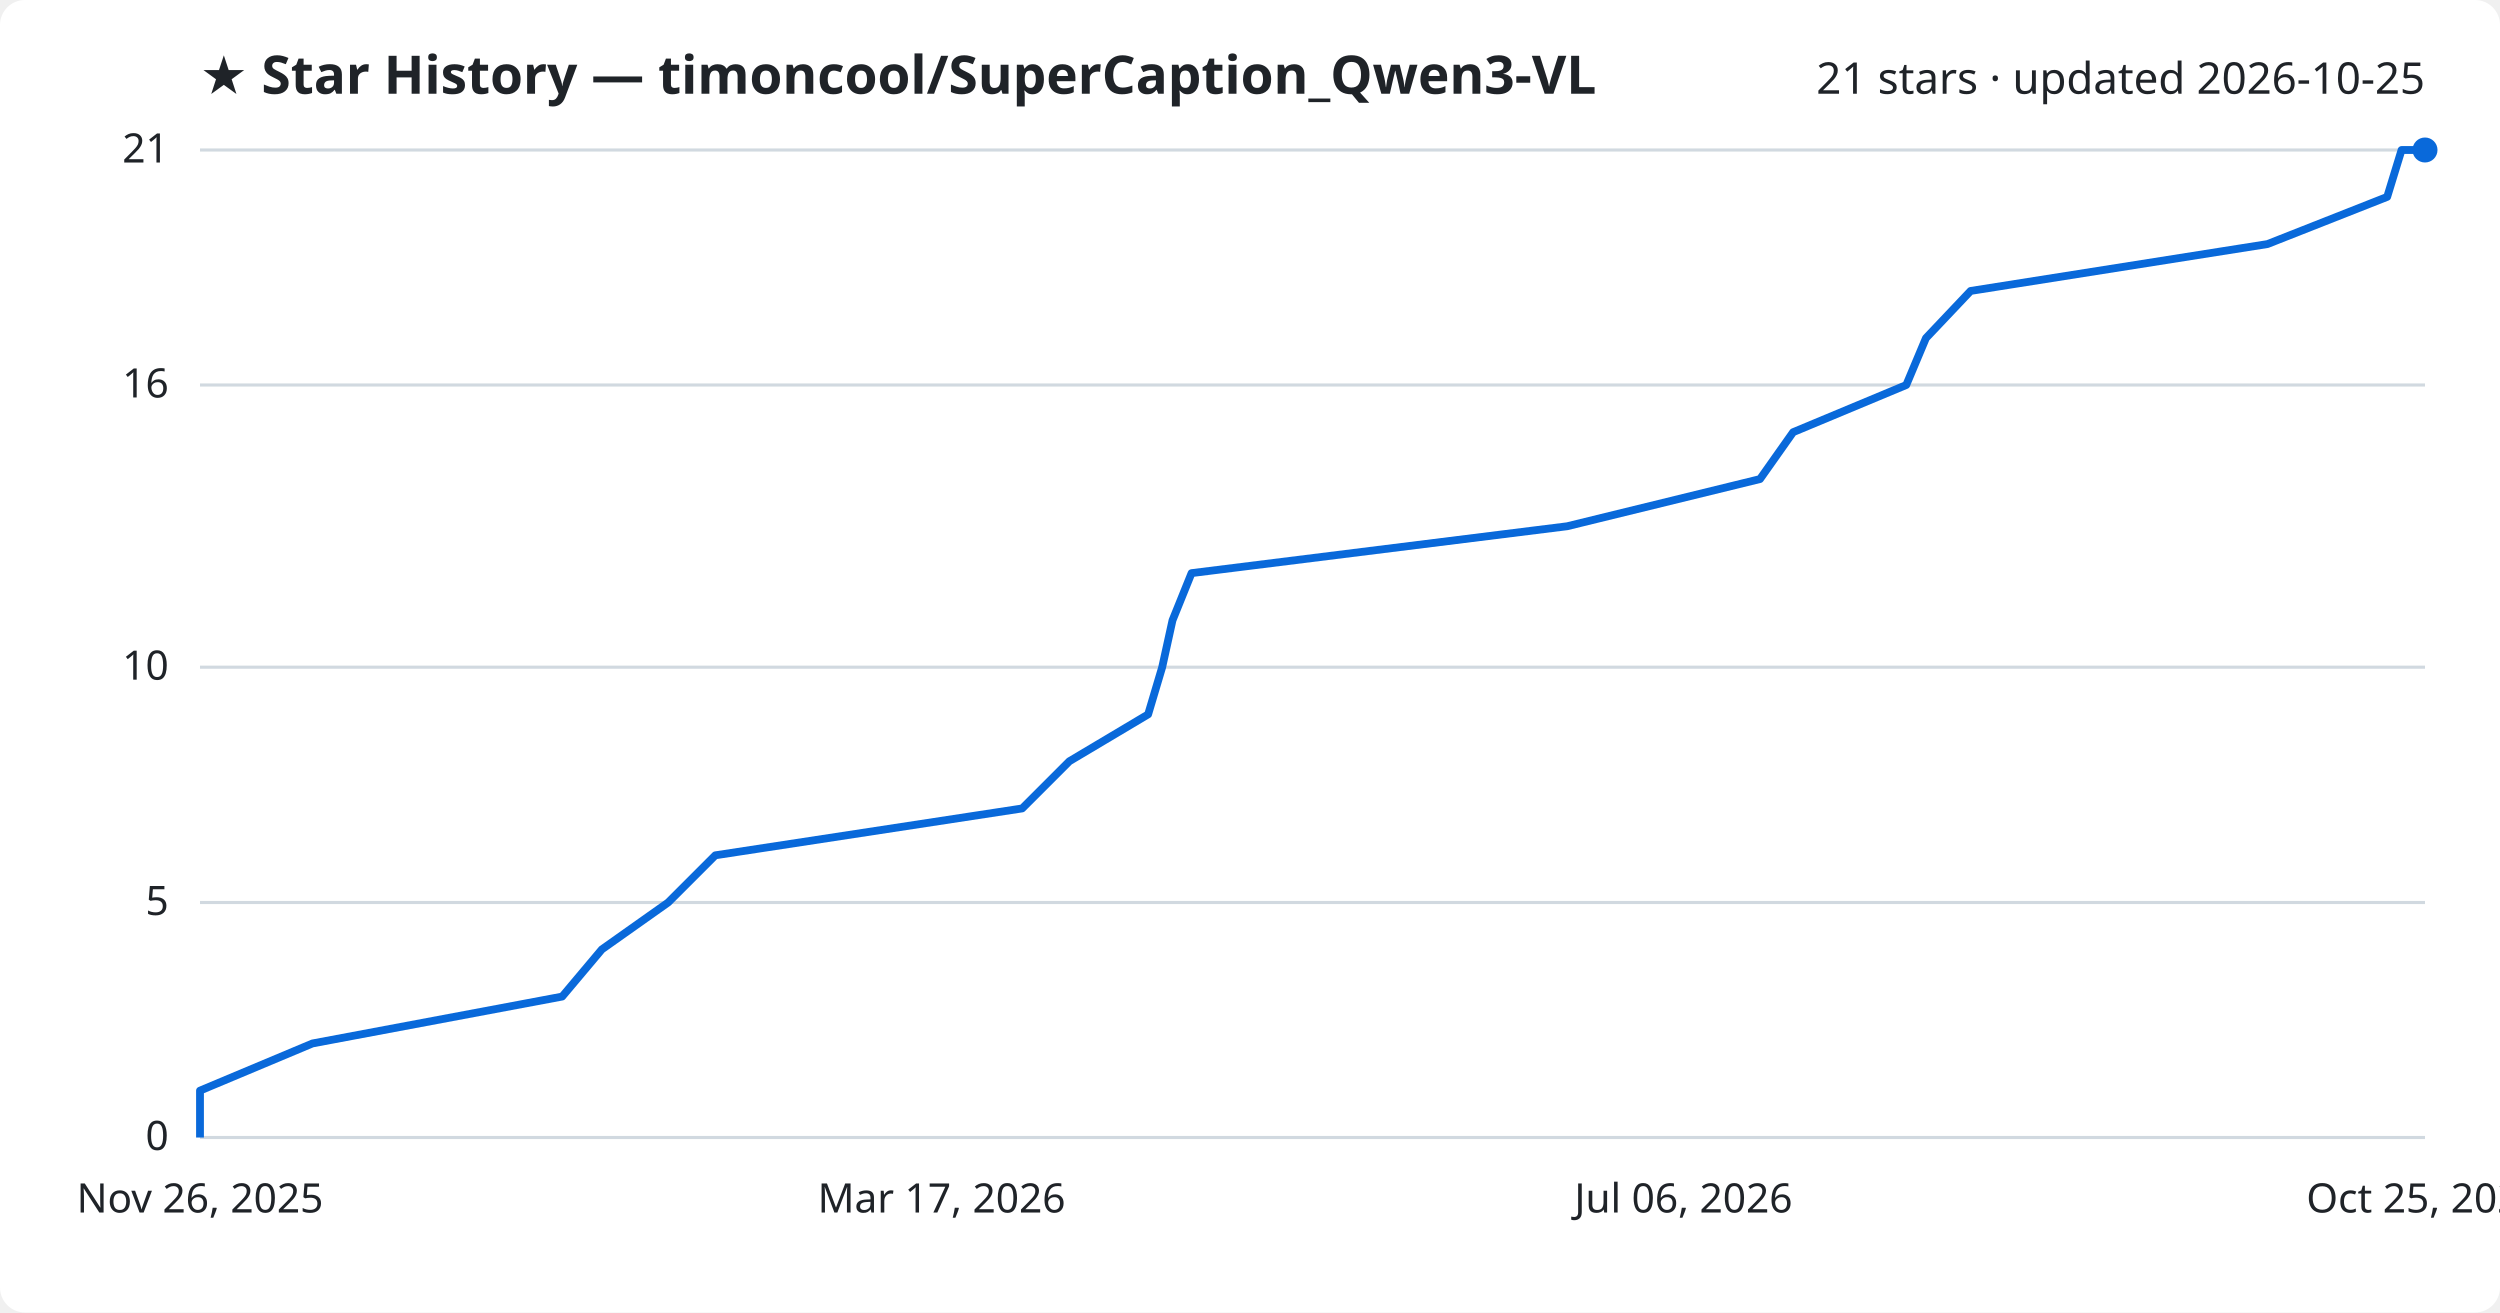
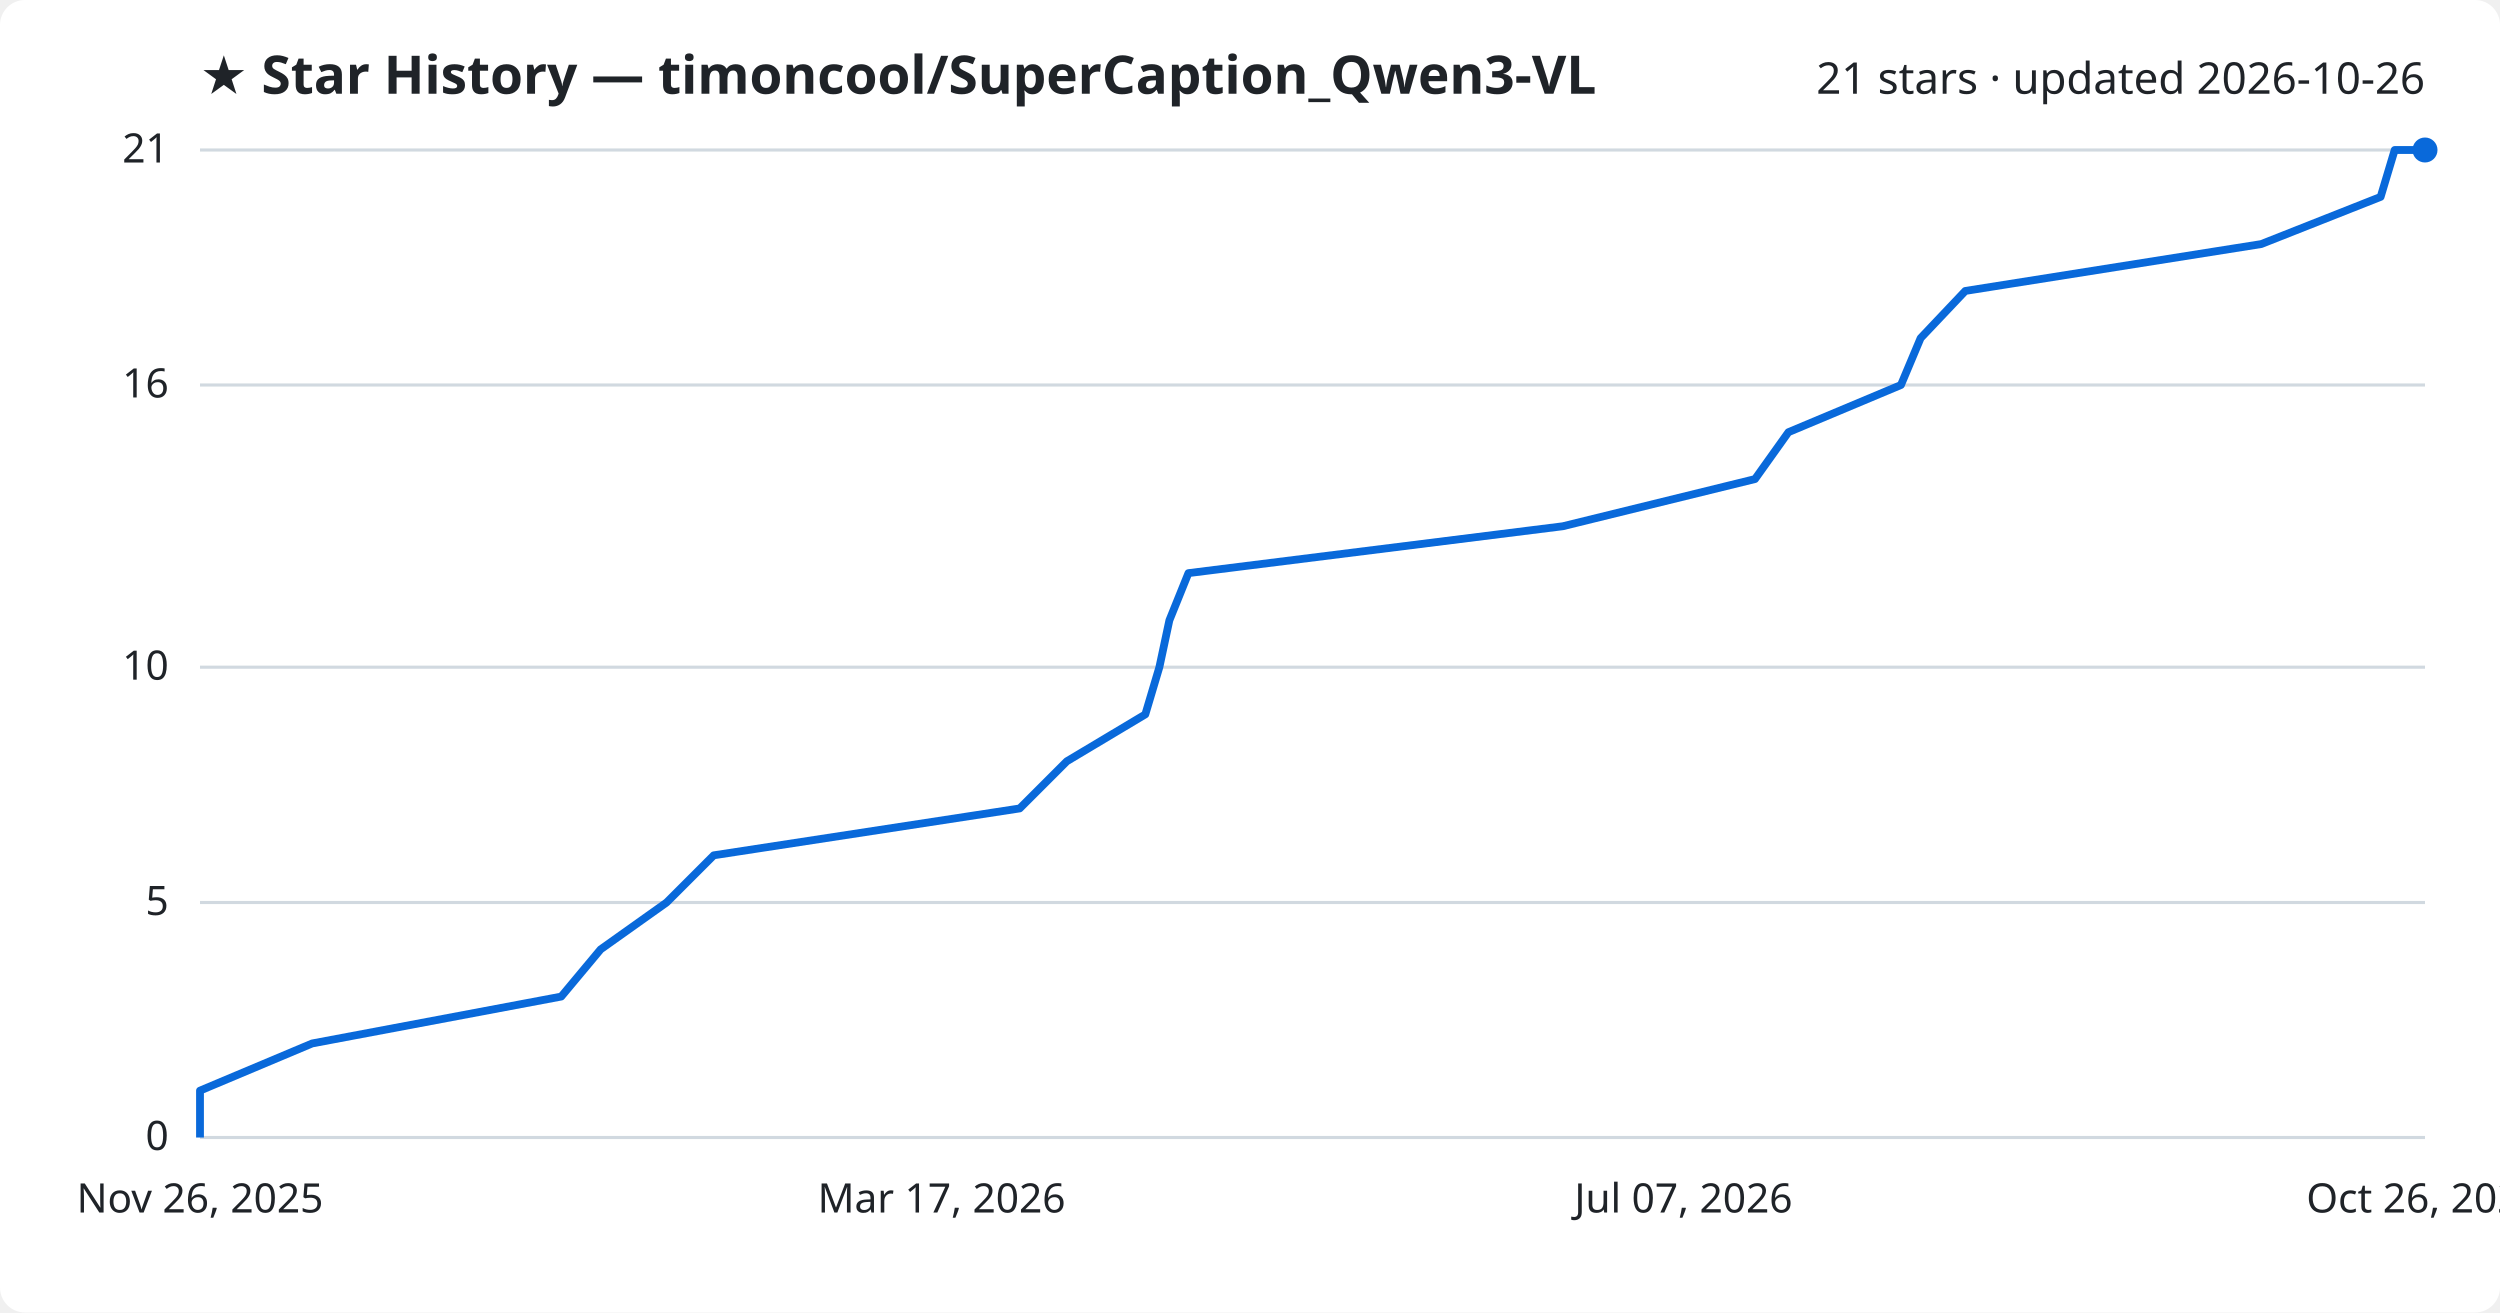
<svg xmlns="http://www.w3.org/2000/svg" viewBox="0 0 800 420" font-family="Segoe UI, sans-serif">
  <rect width="800" height="420" fill="#ffffff" rx="8" />
  <text x="64" y="30" fill="#1f2328" font-size="17" font-weight="700">★ Star History — timoncool/SuperCaption_Qwen3-VL</text>
-   <text x="776" y="30" fill="#1f2328" font-size="14" text-anchor="end">21 stars · updated 2026-10-25</text>
+   <text x="776" y="30" fill="#1f2328" font-size="14" text-anchor="end">21 stars · updated 2026-10-26</text>
  <line x1="64" y1="364.0" x2="776" y2="364.0" stroke="#d1d9e0" stroke-width="1" />
  <text x="54" y="368.0" fill="#1f2328" font-size="13" text-anchor="end">0</text>
  <line x1="64" y1="288.8" x2="776" y2="288.8" stroke="#d1d9e0" stroke-width="1" />
  <text x="54" y="292.8" fill="#1f2328" font-size="13" text-anchor="end">5</text>
  <line x1="64" y1="213.5" x2="776" y2="213.5" stroke="#d1d9e0" stroke-width="1" />
  <text x="54" y="217.5" fill="#1f2328" font-size="13" text-anchor="end">10</text>
  <line x1="64" y1="123.2" x2="776" y2="123.2" stroke="#d1d9e0" stroke-width="1" />
  <text x="54" y="127.2" fill="#1f2328" font-size="13" text-anchor="end">16</text>
  <line x1="64" y1="48.0" x2="776" y2="48.0" stroke="#d1d9e0" stroke-width="1" />
  <text x="54" y="52.0" fill="#1f2328" font-size="13" text-anchor="end">21</text>
-   <path d="M64.0,364.0 L64.0,349.0 L100.0,333.9 L179.9,318.9 L192.6,303.8 L213.8,288.8 L228.9,273.7 L327.1,258.7 L342.2,243.6 L367.4,228.6 L371.9,213.5 L375.2,198.5 L381.3,183.4 L501.5,168.4 L563.2,153.3 L573.8,138.3 L610.0,123.2 L616.3,108.2 L630.6,93.1 L725.6,78.1 L763.9,63.0 L768.5,48.0 L776.0,48.0" fill="none" stroke="#0969da" stroke-width="2.5" stroke-linejoin="round" />
+   <path d="M64.0,364.0 L64.0,349.0 L99.9,333.9 L179.6,318.9 L192.2,303.8 L213.3,288.8 L228.4,273.7 L326.3,258.7 L341.4,243.6 L366.5,228.6 L371.0,213.5 L374.2,198.5 L380.3,183.4 L500.1,168.4 L561.6,153.3 L572.3,138.3 L608.3,123.2 L614.6,108.2 L628.9,93.1 L723.6,78.1 L761.8,63.0 L766.3,48.0 L776.0,48.0" fill="none" stroke="#0969da" stroke-width="2.5" stroke-linejoin="round" />
  <circle cx="776.0" cy="48.0" r="4" fill="#0969da" />
  <text x="64.0" y="388" fill="#1f2328" font-size="13" text-anchor="middle">Nov 26, 2025</text>
  <text x="301.3" y="388" fill="#1f2328" font-size="13" text-anchor="middle">Mar 17, 2026</text>
-   <text x="538.7" y="388" fill="#1f2328" font-size="13" text-anchor="middle">Jul 06, 2026</text>
-   <text x="776.0" y="388" fill="#1f2328" font-size="13" text-anchor="middle">Oct 25, 2026</text>
+   <text x="538.7" y="388" fill="#1f2328" font-size="13" text-anchor="middle">Jul 07, 2026</text>
+   <text x="776.0" y="388" fill="#1f2328" font-size="13" text-anchor="middle">Oct 26, 2026</text>
</svg>
